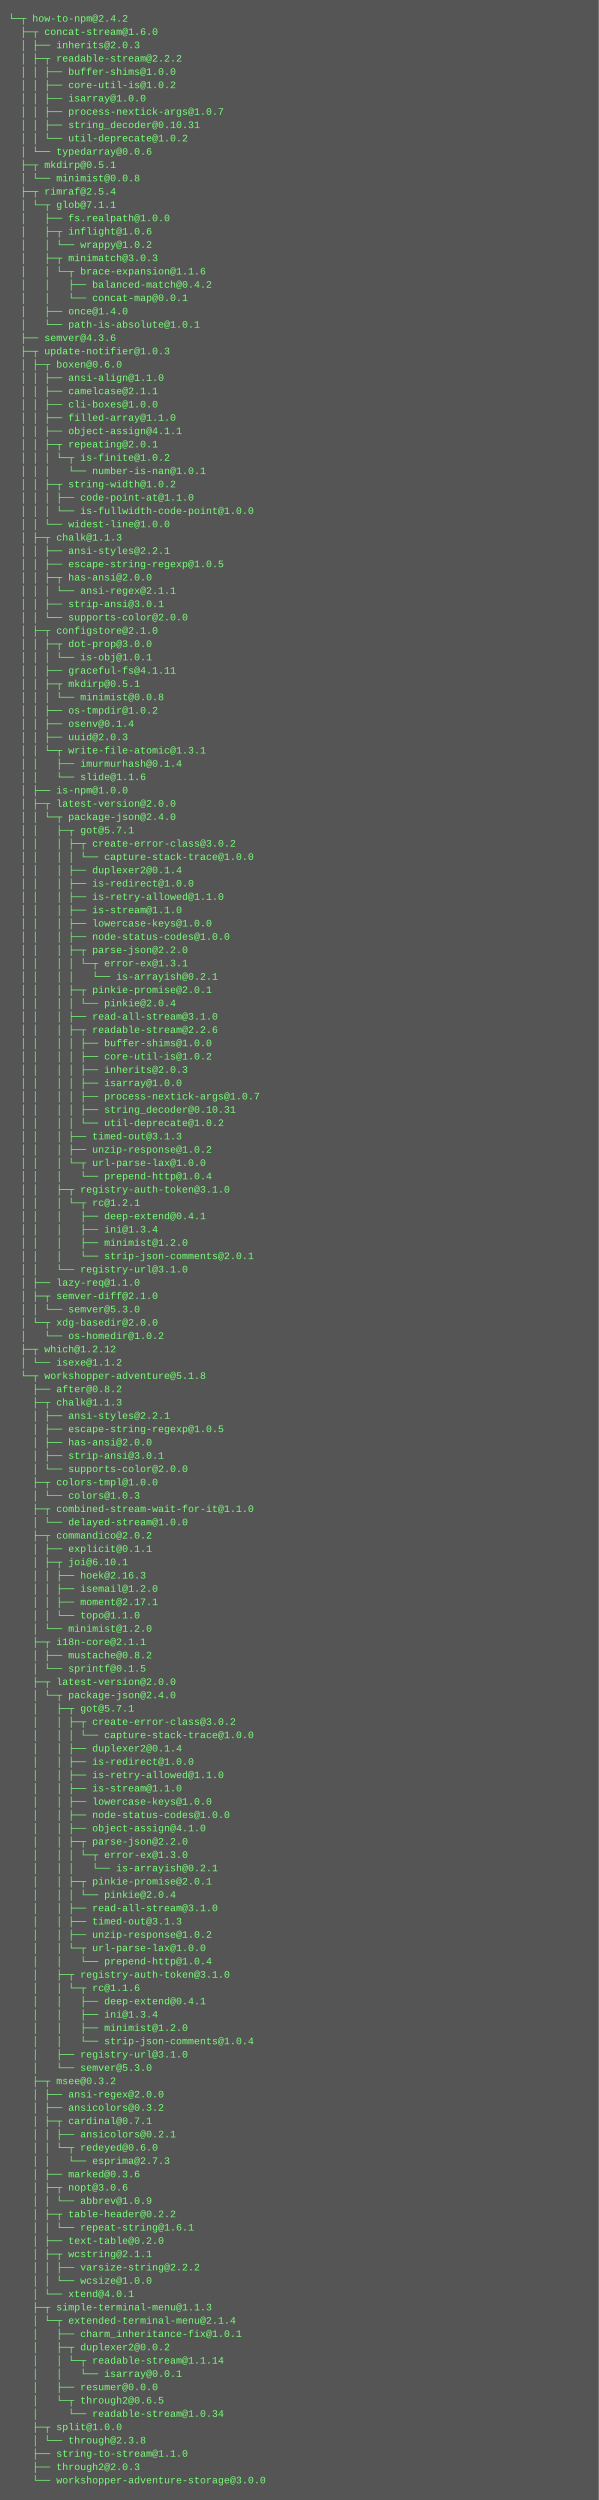
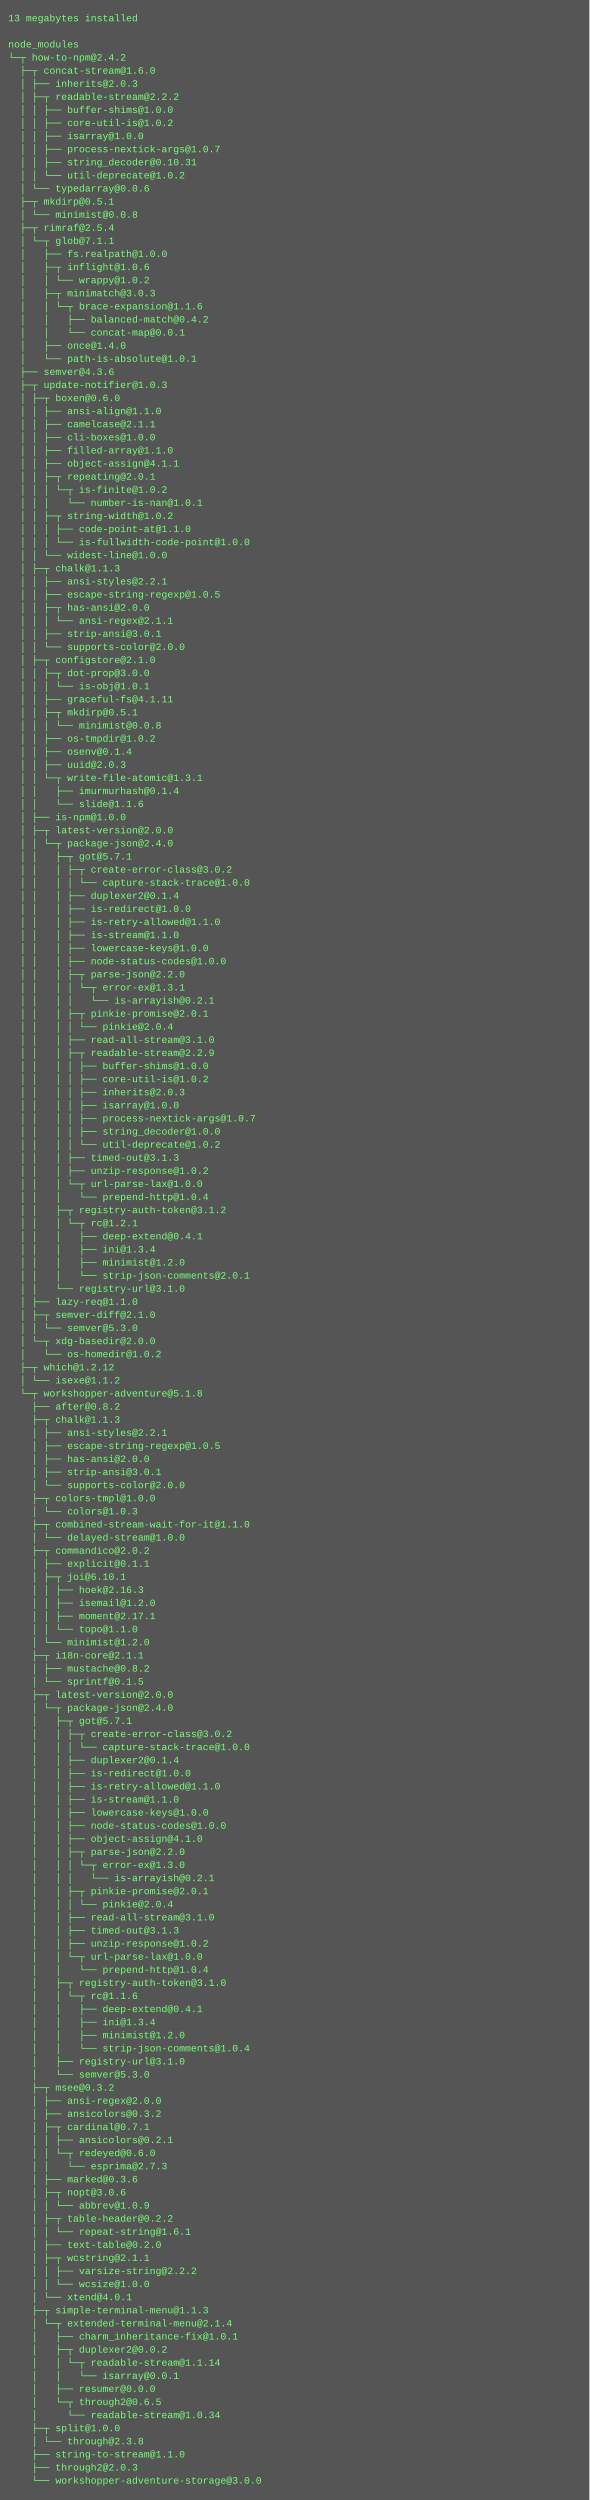
- <svg xmlns="http://www.w3.org/2000/svg" height="3006" width="720">
-   <rect height="3006" fill="#555" width="720" />
+ <svg xmlns="http://www.w3.org/2000/svg" height="3054" width="720">
+   <rect height="3054" fill="#555" width="720" />
  <text fill="#7f7" font-family="Courier New" font-size="12" xml:space="preserve">
-     <tspan x="10" y="26">└─┬ how-to-npm@2.4.2 </tspan>
-     <tspan x="10" y="42">  ├─┬ concat-stream@1.6.0 </tspan>
-     <tspan x="10" y="58">  │ ├── inherits@2.0.3 </tspan>
-     <tspan x="10" y="74">  │ ├─┬ readable-stream@2.2.2 </tspan>
-     <tspan x="10" y="90">  │ │ ├── buffer-shims@1.0.0 </tspan>
-     <tspan x="10" y="106">  │ │ ├── core-util-is@1.0.2 </tspan>
-     <tspan x="10" y="122">  │ │ ├── isarray@1.0.0 </tspan>
-     <tspan x="10" y="138">  │ │ ├── process-nextick-args@1.0.7 </tspan>
-     <tspan x="10" y="154">  │ │ ├── string_decoder@0.10.31 </tspan>
-     <tspan x="10" y="170">  │ │ └── util-deprecate@1.0.2 </tspan>
-     <tspan x="10" y="186">  │ └── typedarray@0.0.6 </tspan>
-     <tspan x="10" y="202">  ├─┬ mkdirp@0.5.1 </tspan>
-     <tspan x="10" y="218">  │ └── minimist@0.0.8 </tspan>
-     <tspan x="10" y="234">  ├─┬ rimraf@2.5.4 </tspan>
-     <tspan x="10" y="250">  │ └─┬ glob@7.1.1 </tspan>
-     <tspan x="10" y="266">  │   ├── fs.realpath@1.0.0 </tspan>
-     <tspan x="10" y="282">  │   ├─┬ inflight@1.0.6 </tspan>
-     <tspan x="10" y="298">  │   │ └── wrappy@1.0.2 </tspan>
-     <tspan x="10" y="314">  │   ├─┬ minimatch@3.0.3 </tspan>
-     <tspan x="10" y="330">  │   │ └─┬ brace-expansion@1.1.6 </tspan>
-     <tspan x="10" y="346">  │   │   ├── balanced-match@0.4.2 </tspan>
-     <tspan x="10" y="362">  │   │   └── concat-map@0.0.1 </tspan>
-     <tspan x="10" y="378">  │   ├── once@1.4.0 </tspan>
-     <tspan x="10" y="394">  │   └── path-is-absolute@1.0.1 </tspan>
-     <tspan x="10" y="410">  ├── semver@4.3.6 </tspan>
-     <tspan x="10" y="426">  ├─┬ update-notifier@1.0.3 </tspan>
-     <tspan x="10" y="442">  │ ├─┬ boxen@0.6.0 </tspan>
-     <tspan x="10" y="458">  │ │ ├── ansi-align@1.1.0 </tspan>
-     <tspan x="10" y="474">  │ │ ├── camelcase@2.1.1 </tspan>
-     <tspan x="10" y="490">  │ │ ├── cli-boxes@1.0.0 </tspan>
-     <tspan x="10" y="506">  │ │ ├── filled-array@1.1.0 </tspan>
-     <tspan x="10" y="522">  │ │ ├── object-assign@4.1.1 </tspan>
-     <tspan x="10" y="538">  │ │ ├─┬ repeating@2.0.1 </tspan>
-     <tspan x="10" y="554">  │ │ │ └─┬ is-finite@1.0.2 </tspan>
-     <tspan x="10" y="570">  │ │ │   └── number-is-nan@1.0.1 </tspan>
-     <tspan x="10" y="586">  │ │ ├─┬ string-width@1.0.2 </tspan>
-     <tspan x="10" y="602">  │ │ │ ├── code-point-at@1.1.0 </tspan>
-     <tspan x="10" y="618">  │ │ │ └── is-fullwidth-code-point@1.0.0 </tspan>
-     <tspan x="10" y="634">  │ │ └── widest-line@1.0.0 </tspan>
-     <tspan x="10" y="650">  │ ├─┬ chalk@1.1.3 </tspan>
-     <tspan x="10" y="666">  │ │ ├── ansi-styles@2.2.1 </tspan>
-     <tspan x="10" y="682">  │ │ ├── escape-string-regexp@1.0.5 </tspan>
-     <tspan x="10" y="698">  │ │ ├─┬ has-ansi@2.0.0 </tspan>
-     <tspan x="10" y="714">  │ │ │ └── ansi-regex@2.1.1 </tspan>
-     <tspan x="10" y="730">  │ │ ├── strip-ansi@3.0.1 </tspan>
-     <tspan x="10" y="746">  │ │ └── supports-color@2.0.0 </tspan>
-     <tspan x="10" y="762">  │ ├─┬ configstore@2.1.0 </tspan>
-     <tspan x="10" y="778">  │ │ ├─┬ dot-prop@3.0.0 </tspan>
-     <tspan x="10" y="794">  │ │ │ └── is-obj@1.0.1 </tspan>
-     <tspan x="10" y="810">  │ │ ├── graceful-fs@4.1.11 </tspan>
-     <tspan x="10" y="826">  │ │ ├─┬ mkdirp@0.5.1 </tspan>
-     <tspan x="10" y="842">  │ │ │ └── minimist@0.0.8 </tspan>
-     <tspan x="10" y="858">  │ │ ├── os-tmpdir@1.0.2 </tspan>
-     <tspan x="10" y="874">  │ │ ├── osenv@0.1.4 </tspan>
-     <tspan x="10" y="890">  │ │ ├── uuid@2.0.3 </tspan>
-     <tspan x="10" y="906">  │ │ └─┬ write-file-atomic@1.3.1 </tspan>
-     <tspan x="10" y="922">  │ │   ├── imurmurhash@0.1.4 </tspan>
-     <tspan x="10" y="938">  │ │   └── slide@1.1.6 </tspan>
-     <tspan x="10" y="954">  │ ├── is-npm@1.0.0 </tspan>
-     <tspan x="10" y="970">  │ ├─┬ latest-version@2.0.0 </tspan>
-     <tspan x="10" y="986">  │ │ └─┬ package-json@2.4.0 </tspan>
-     <tspan x="10" y="1002">  │ │   ├─┬ got@5.7.1 </tspan>
-     <tspan x="10" y="1018">  │ │   │ ├─┬ create-error-class@3.0.2 </tspan>
-     <tspan x="10" y="1034">  │ │   │ │ └── capture-stack-trace@1.0.0 </tspan>
-     <tspan x="10" y="1050">  │ │   │ ├── duplexer2@0.1.4 </tspan>
-     <tspan x="10" y="1066">  │ │   │ ├── is-redirect@1.0.0 </tspan>
-     <tspan x="10" y="1082">  │ │   │ ├── is-retry-allowed@1.1.0 </tspan>
-     <tspan x="10" y="1098">  │ │   │ ├── is-stream@1.1.0 </tspan>
-     <tspan x="10" y="1114">  │ │   │ ├── lowercase-keys@1.0.0 </tspan>
-     <tspan x="10" y="1130">  │ │   │ ├── node-status-codes@1.0.0 </tspan>
-     <tspan x="10" y="1146">  │ │   │ ├─┬ parse-json@2.2.0 </tspan>
-     <tspan x="10" y="1162">  │ │   │ │ └─┬ error-ex@1.3.1 </tspan>
-     <tspan x="10" y="1178">  │ │   │ │   └── is-arrayish@0.2.1 </tspan>
-     <tspan x="10" y="1194">  │ │   │ ├─┬ pinkie-promise@2.0.1 </tspan>
-     <tspan x="10" y="1210">  │ │   │ │ └── pinkie@2.0.4 </tspan>
-     <tspan x="10" y="1226">  │ │   │ ├── read-all-stream@3.1.0 </tspan>
-     <tspan x="10" y="1242">  │ │   │ ├─┬ readable-stream@2.2.6 </tspan>
-     <tspan x="10" y="1258">  │ │   │ │ ├── buffer-shims@1.0.0 </tspan>
-     <tspan x="10" y="1274">  │ │   │ │ ├── core-util-is@1.0.2 </tspan>
-     <tspan x="10" y="1290">  │ │   │ │ ├── inherits@2.0.3 </tspan>
-     <tspan x="10" y="1306">  │ │   │ │ ├── isarray@1.0.0 </tspan>
-     <tspan x="10" y="1322">  │ │   │ │ ├── process-nextick-args@1.0.7 </tspan>
-     <tspan x="10" y="1338">  │ │   │ │ ├── string_decoder@0.10.31 </tspan>
-     <tspan x="10" y="1354">  │ │   │ │ └── util-deprecate@1.0.2 </tspan>
-     <tspan x="10" y="1370">  │ │   │ ├── timed-out@3.1.3 </tspan>
-     <tspan x="10" y="1386">  │ │   │ ├── unzip-response@1.0.2 </tspan>
-     <tspan x="10" y="1402">  │ │   │ └─┬ url-parse-lax@1.0.0 </tspan>
-     <tspan x="10" y="1418">  │ │   │   └── prepend-http@1.0.4 </tspan>
-     <tspan x="10" y="1434">  │ │   ├─┬ registry-auth-token@3.1.0 </tspan>
-     <tspan x="10" y="1450">  │ │   │ └─┬ rc@1.2.1 </tspan>
-     <tspan x="10" y="1466">  │ │   │   ├── deep-extend@0.4.1 </tspan>
-     <tspan x="10" y="1482">  │ │   │   ├── ini@1.3.4 </tspan>
-     <tspan x="10" y="1498">  │ │   │   ├── minimist@1.2.0 </tspan>
-     <tspan x="10" y="1514">  │ │   │   └── strip-json-comments@2.0.1 </tspan>
-     <tspan x="10" y="1530">  │ │   └── registry-url@3.1.0 </tspan>
-     <tspan x="10" y="1546">  │ ├── lazy-req@1.1.0 </tspan>
-     <tspan x="10" y="1562">  │ ├─┬ semver-diff@2.1.0 </tspan>
-     <tspan x="10" y="1578">  │ │ └── semver@5.3.0 </tspan>
-     <tspan x="10" y="1594">  │ └─┬ xdg-basedir@2.0.0 </tspan>
-     <tspan x="10" y="1610">  │   └── os-homedir@1.0.2 </tspan>
-     <tspan x="10" y="1626">  ├─┬ which@1.2.12 </tspan>
-     <tspan x="10" y="1642">  │ └── isexe@1.1.2 </tspan>
-     <tspan x="10" y="1658">  └─┬ workshopper-adventure@5.1.8 </tspan>
-     <tspan x="10" y="1674">    ├── after@0.8.2 </tspan>
-     <tspan x="10" y="1690">    ├─┬ chalk@1.1.3 </tspan>
-     <tspan x="10" y="1706">    │ ├── ansi-styles@2.2.1 </tspan>
-     <tspan x="10" y="1722">    │ ├── escape-string-regexp@1.0.5 </tspan>
-     <tspan x="10" y="1738">    │ ├── has-ansi@2.0.0 </tspan>
-     <tspan x="10" y="1754">    │ ├── strip-ansi@3.0.1 </tspan>
-     <tspan x="10" y="1770">    │ └── supports-color@2.0.0 </tspan>
-     <tspan x="10" y="1786">    ├─┬ colors-tmpl@1.0.0 </tspan>
-     <tspan x="10" y="1802">    │ └── colors@1.0.3 </tspan>
-     <tspan x="10" y="1818">    ├─┬ combined-stream-wait-for-it@1.1.0 </tspan>
-     <tspan x="10" y="1834">    │ └── delayed-stream@1.0.0 </tspan>
-     <tspan x="10" y="1850">    ├─┬ commandico@2.0.2 </tspan>
-     <tspan x="10" y="1866">    │ ├── explicit@0.1.1 </tspan>
-     <tspan x="10" y="1882">    │ ├─┬ joi@6.10.1 </tspan>
-     <tspan x="10" y="1898">    │ │ ├── hoek@2.16.3 </tspan>
-     <tspan x="10" y="1914">    │ │ ├── isemail@1.2.0 </tspan>
-     <tspan x="10" y="1930">    │ │ ├── moment@2.17.1 </tspan>
-     <tspan x="10" y="1946">    │ │ └── topo@1.1.0 </tspan>
-     <tspan x="10" y="1962">    │ └── minimist@1.2.0 </tspan>
-     <tspan x="10" y="1978">    ├─┬ i18n-core@2.1.1 </tspan>
-     <tspan x="10" y="1994">    │ ├── mustache@0.8.2 </tspan>
-     <tspan x="10" y="2010">    │ └── sprintf@0.1.5 </tspan>
-     <tspan x="10" y="2026">    ├─┬ latest-version@2.0.0 </tspan>
-     <tspan x="10" y="2042">    │ └─┬ package-json@2.4.0 </tspan>
-     <tspan x="10" y="2058">    │   ├─┬ got@5.7.1 </tspan>
-     <tspan x="10" y="2074">    │   │ ├─┬ create-error-class@3.0.2 </tspan>
-     <tspan x="10" y="2090">    │   │ │ └── capture-stack-trace@1.0.0 </tspan>
-     <tspan x="10" y="2106">    │   │ ├── duplexer2@0.1.4 </tspan>
-     <tspan x="10" y="2122">    │   │ ├── is-redirect@1.0.0 </tspan>
-     <tspan x="10" y="2138">    │   │ ├── is-retry-allowed@1.1.0 </tspan>
-     <tspan x="10" y="2154">    │   │ ├── is-stream@1.1.0 </tspan>
-     <tspan x="10" y="2170">    │   │ ├── lowercase-keys@1.0.0 </tspan>
-     <tspan x="10" y="2186">    │   │ ├── node-status-codes@1.0.0 </tspan>
-     <tspan x="10" y="2202">    │   │ ├── object-assign@4.1.0 </tspan>
-     <tspan x="10" y="2218">    │   │ ├─┬ parse-json@2.2.0 </tspan>
-     <tspan x="10" y="2234">    │   │ │ └─┬ error-ex@1.3.0 </tspan>
-     <tspan x="10" y="2250">    │   │ │   └── is-arrayish@0.2.1 </tspan>
-     <tspan x="10" y="2266">    │   │ ├─┬ pinkie-promise@2.0.1 </tspan>
-     <tspan x="10" y="2282">    │   │ │ └── pinkie@2.0.4 </tspan>
-     <tspan x="10" y="2298">    │   │ ├── read-all-stream@3.1.0 </tspan>
-     <tspan x="10" y="2314">    │   │ ├── timed-out@3.1.3 </tspan>
-     <tspan x="10" y="2330">    │   │ ├── unzip-response@1.0.2 </tspan>
-     <tspan x="10" y="2346">    │   │ └─┬ url-parse-lax@1.0.0 </tspan>
-     <tspan x="10" y="2362">    │   │   └── prepend-http@1.0.4 </tspan>
-     <tspan x="10" y="2378">    │   ├─┬ registry-auth-token@3.1.0 </tspan>
-     <tspan x="10" y="2394">    │   │ └─┬ rc@1.1.6 </tspan>
-     <tspan x="10" y="2410">    │   │   ├── deep-extend@0.4.1 </tspan>
-     <tspan x="10" y="2426">    │   │   ├── ini@1.3.4 </tspan>
-     <tspan x="10" y="2442">    │   │   ├── minimist@1.2.0 </tspan>
-     <tspan x="10" y="2458">    │   │   └── strip-json-comments@1.0.4 </tspan>
-     <tspan x="10" y="2474">    │   ├── registry-url@3.1.0 </tspan>
-     <tspan x="10" y="2490">    │   └── semver@5.3.0 </tspan>
-     <tspan x="10" y="2506">    ├─┬ msee@0.3.2 </tspan>
-     <tspan x="10" y="2522">    │ ├── ansi-regex@2.0.0 </tspan>
-     <tspan x="10" y="2538">    │ ├── ansicolors@0.3.2 </tspan>
-     <tspan x="10" y="2554">    │ ├─┬ cardinal@0.7.1 </tspan>
-     <tspan x="10" y="2570">    │ │ ├── ansicolors@0.2.1 </tspan>
-     <tspan x="10" y="2586">    │ │ └─┬ redeyed@0.6.0 </tspan>
-     <tspan x="10" y="2602">    │ │   └── esprima@2.7.3 </tspan>
-     <tspan x="10" y="2618">    │ ├── marked@0.3.6 </tspan>
-     <tspan x="10" y="2634">    │ ├─┬ nopt@3.0.6 </tspan>
-     <tspan x="10" y="2650">    │ │ └── abbrev@1.0.9 </tspan>
-     <tspan x="10" y="2666">    │ ├─┬ table-header@0.2.2 </tspan>
-     <tspan x="10" y="2682">    │ │ └── repeat-string@1.6.1 </tspan>
-     <tspan x="10" y="2698">    │ ├── text-table@0.2.0 </tspan>
-     <tspan x="10" y="2714">    │ ├─┬ wcstring@2.1.1 </tspan>
-     <tspan x="10" y="2730">    │ │ ├── varsize-string@2.2.2 </tspan>
-     <tspan x="10" y="2746">    │ │ └── wcsize@1.0.0 </tspan>
-     <tspan x="10" y="2762">    │ └── xtend@4.0.1 </tspan>
-     <tspan x="10" y="2778">    ├─┬ simple-terminal-menu@1.1.3 </tspan>
-     <tspan x="10" y="2794">    │ └─┬ extended-terminal-menu@2.1.4 </tspan>
-     <tspan x="10" y="2810">    │   ├── charm_inheritance-fix@1.0.1 </tspan>
-     <tspan x="10" y="2826">    │   ├─┬ duplexer2@0.0.2 </tspan>
-     <tspan x="10" y="2842">    │   │ └─┬ readable-stream@1.1.14 </tspan>
-     <tspan x="10" y="2858">    │   │   └── isarray@0.0.1 </tspan>
-     <tspan x="10" y="2874">    │   ├── resumer@0.0.0 </tspan>
-     <tspan x="10" y="2890">    │   └─┬ through2@0.6.5 </tspan>
-     <tspan x="10" y="2906">    │     └── readable-stream@1.0.34 </tspan>
-     <tspan x="10" y="2922">    ├─┬ split@1.0.0 </tspan>
-     <tspan x="10" y="2938">    │ └── through@2.3.8 </tspan>
-     <tspan x="10" y="2954">    ├── string-to-stream@1.1.0 </tspan>
-     <tspan x="10" y="2970">    ├── through2@2.0.3 </tspan>
-     <tspan x="10" y="2986">    └── workshopper-adventure-storage@3.0.0</tspan>
+     <tspan x="10" y="26">13 megabytes installed</tspan>
+     <tspan x="10" y="42" />
+     <tspan x="10" y="58">node_modules</tspan>
+     <tspan x="10" y="74">└─┬ how-to-npm@2.4.2 </tspan>
+     <tspan x="10" y="90">  ├─┬ concat-stream@1.6.0 </tspan>
+     <tspan x="10" y="106">  │ ├── inherits@2.0.3 </tspan>
+     <tspan x="10" y="122">  │ ├─┬ readable-stream@2.2.2 </tspan>
+     <tspan x="10" y="138">  │ │ ├── buffer-shims@1.0.0 </tspan>
+     <tspan x="10" y="154">  │ │ ├── core-util-is@1.0.2 </tspan>
+     <tspan x="10" y="170">  │ │ ├── isarray@1.0.0 </tspan>
+     <tspan x="10" y="186">  │ │ ├── process-nextick-args@1.0.7 </tspan>
+     <tspan x="10" y="202">  │ │ ├── string_decoder@0.10.31 </tspan>
+     <tspan x="10" y="218">  │ │ └── util-deprecate@1.0.2 </tspan>
+     <tspan x="10" y="234">  │ └── typedarray@0.0.6 </tspan>
+     <tspan x="10" y="250">  ├─┬ mkdirp@0.5.1 </tspan>
+     <tspan x="10" y="266">  │ └── minimist@0.0.8 </tspan>
+     <tspan x="10" y="282">  ├─┬ rimraf@2.5.4 </tspan>
+     <tspan x="10" y="298">  │ └─┬ glob@7.1.1 </tspan>
+     <tspan x="10" y="314">  │   ├── fs.realpath@1.0.0 </tspan>
+     <tspan x="10" y="330">  │   ├─┬ inflight@1.0.6 </tspan>
+     <tspan x="10" y="346">  │   │ └── wrappy@1.0.2 </tspan>
+     <tspan x="10" y="362">  │   ├─┬ minimatch@3.0.3 </tspan>
+     <tspan x="10" y="378">  │   │ └─┬ brace-expansion@1.1.6 </tspan>
+     <tspan x="10" y="394">  │   │   ├── balanced-match@0.4.2 </tspan>
+     <tspan x="10" y="410">  │   │   └── concat-map@0.0.1 </tspan>
+     <tspan x="10" y="426">  │   ├── once@1.4.0 </tspan>
+     <tspan x="10" y="442">  │   └── path-is-absolute@1.0.1 </tspan>
+     <tspan x="10" y="458">  ├── semver@4.3.6 </tspan>
+     <tspan x="10" y="474">  ├─┬ update-notifier@1.0.3 </tspan>
+     <tspan x="10" y="490">  │ ├─┬ boxen@0.6.0 </tspan>
+     <tspan x="10" y="506">  │ │ ├── ansi-align@1.1.0 </tspan>
+     <tspan x="10" y="522">  │ │ ├── camelcase@2.1.1 </tspan>
+     <tspan x="10" y="538">  │ │ ├── cli-boxes@1.0.0 </tspan>
+     <tspan x="10" y="554">  │ │ ├── filled-array@1.1.0 </tspan>
+     <tspan x="10" y="570">  │ │ ├── object-assign@4.1.1 </tspan>
+     <tspan x="10" y="586">  │ │ ├─┬ repeating@2.0.1 </tspan>
+     <tspan x="10" y="602">  │ │ │ └─┬ is-finite@1.0.2 </tspan>
+     <tspan x="10" y="618">  │ │ │   └── number-is-nan@1.0.1 </tspan>
+     <tspan x="10" y="634">  │ │ ├─┬ string-width@1.0.2 </tspan>
+     <tspan x="10" y="650">  │ │ │ ├── code-point-at@1.1.0 </tspan>
+     <tspan x="10" y="666">  │ │ │ └── is-fullwidth-code-point@1.0.0 </tspan>
+     <tspan x="10" y="682">  │ │ └── widest-line@1.0.0 </tspan>
+     <tspan x="10" y="698">  │ ├─┬ chalk@1.1.3 </tspan>
+     <tspan x="10" y="714">  │ │ ├── ansi-styles@2.2.1 </tspan>
+     <tspan x="10" y="730">  │ │ ├── escape-string-regexp@1.0.5 </tspan>
+     <tspan x="10" y="746">  │ │ ├─┬ has-ansi@2.0.0 </tspan>
+     <tspan x="10" y="762">  │ │ │ └── ansi-regex@2.1.1 </tspan>
+     <tspan x="10" y="778">  │ │ ├── strip-ansi@3.0.1 </tspan>
+     <tspan x="10" y="794">  │ │ └── supports-color@2.0.0 </tspan>
+     <tspan x="10" y="810">  │ ├─┬ configstore@2.1.0 </tspan>
+     <tspan x="10" y="826">  │ │ ├─┬ dot-prop@3.0.0 </tspan>
+     <tspan x="10" y="842">  │ │ │ └── is-obj@1.0.1 </tspan>
+     <tspan x="10" y="858">  │ │ ├── graceful-fs@4.1.11 </tspan>
+     <tspan x="10" y="874">  │ │ ├─┬ mkdirp@0.5.1 </tspan>
+     <tspan x="10" y="890">  │ │ │ └── minimist@0.0.8 </tspan>
+     <tspan x="10" y="906">  │ │ ├── os-tmpdir@1.0.2 </tspan>
+     <tspan x="10" y="922">  │ │ ├── osenv@0.1.4 </tspan>
+     <tspan x="10" y="938">  │ │ ├── uuid@2.0.3 </tspan>
+     <tspan x="10" y="954">  │ │ └─┬ write-file-atomic@1.3.1 </tspan>
+     <tspan x="10" y="970">  │ │   ├── imurmurhash@0.1.4 </tspan>
+     <tspan x="10" y="986">  │ │   └── slide@1.1.6 </tspan>
+     <tspan x="10" y="1002">  │ ├── is-npm@1.0.0 </tspan>
+     <tspan x="10" y="1018">  │ ├─┬ latest-version@2.0.0 </tspan>
+     <tspan x="10" y="1034">  │ │ └─┬ package-json@2.4.0 </tspan>
+     <tspan x="10" y="1050">  │ │   ├─┬ got@5.7.1 </tspan>
+     <tspan x="10" y="1066">  │ │   │ ├─┬ create-error-class@3.0.2 </tspan>
+     <tspan x="10" y="1082">  │ │   │ │ └── capture-stack-trace@1.0.0 </tspan>
+     <tspan x="10" y="1098">  │ │   │ ├── duplexer2@0.1.4 </tspan>
+     <tspan x="10" y="1114">  │ │   │ ├── is-redirect@1.0.0 </tspan>
+     <tspan x="10" y="1130">  │ │   │ ├── is-retry-allowed@1.1.0 </tspan>
+     <tspan x="10" y="1146">  │ │   │ ├── is-stream@1.1.0 </tspan>
+     <tspan x="10" y="1162">  │ │   │ ├── lowercase-keys@1.0.0 </tspan>
+     <tspan x="10" y="1178">  │ │   │ ├── node-status-codes@1.0.0 </tspan>
+     <tspan x="10" y="1194">  │ │   │ ├─┬ parse-json@2.2.0 </tspan>
+     <tspan x="10" y="1210">  │ │   │ │ └─┬ error-ex@1.3.1 </tspan>
+     <tspan x="10" y="1226">  │ │   │ │   └── is-arrayish@0.2.1 </tspan>
+     <tspan x="10" y="1242">  │ │   │ ├─┬ pinkie-promise@2.0.1 </tspan>
+     <tspan x="10" y="1258">  │ │   │ │ └── pinkie@2.0.4 </tspan>
+     <tspan x="10" y="1274">  │ │   │ ├── read-all-stream@3.1.0 </tspan>
+     <tspan x="10" y="1290">  │ │   │ ├─┬ readable-stream@2.2.9 </tspan>
+     <tspan x="10" y="1306">  │ │   │ │ ├── buffer-shims@1.0.0 </tspan>
+     <tspan x="10" y="1322">  │ │   │ │ ├── core-util-is@1.0.2 </tspan>
+     <tspan x="10" y="1338">  │ │   │ │ ├── inherits@2.0.3 </tspan>
+     <tspan x="10" y="1354">  │ │   │ │ ├── isarray@1.0.0 </tspan>
+     <tspan x="10" y="1370">  │ │   │ │ ├── process-nextick-args@1.0.7 </tspan>
+     <tspan x="10" y="1386">  │ │   │ │ ├── string_decoder@1.0.0 </tspan>
+     <tspan x="10" y="1402">  │ │   │ │ └── util-deprecate@1.0.2 </tspan>
+     <tspan x="10" y="1418">  │ │   │ ├── timed-out@3.1.3 </tspan>
+     <tspan x="10" y="1434">  │ │   │ ├── unzip-response@1.0.2 </tspan>
+     <tspan x="10" y="1450">  │ │   │ └─┬ url-parse-lax@1.0.0 </tspan>
+     <tspan x="10" y="1466">  │ │   │   └── prepend-http@1.0.4 </tspan>
+     <tspan x="10" y="1482">  │ │   ├─┬ registry-auth-token@3.1.2 </tspan>
+     <tspan x="10" y="1498">  │ │   │ └─┬ rc@1.2.1 </tspan>
+     <tspan x="10" y="1514">  │ │   │   ├── deep-extend@0.4.1 </tspan>
+     <tspan x="10" y="1530">  │ │   │   ├── ini@1.3.4 </tspan>
+     <tspan x="10" y="1546">  │ │   │   ├── minimist@1.2.0 </tspan>
+     <tspan x="10" y="1562">  │ │   │   └── strip-json-comments@2.0.1 </tspan>
+     <tspan x="10" y="1578">  │ │   └── registry-url@3.1.0 </tspan>
+     <tspan x="10" y="1594">  │ ├── lazy-req@1.1.0 </tspan>
+     <tspan x="10" y="1610">  │ ├─┬ semver-diff@2.1.0 </tspan>
+     <tspan x="10" y="1626">  │ │ └── semver@5.3.0 </tspan>
+     <tspan x="10" y="1642">  │ └─┬ xdg-basedir@2.0.0 </tspan>
+     <tspan x="10" y="1658">  │   └── os-homedir@1.0.2 </tspan>
+     <tspan x="10" y="1674">  ├─┬ which@1.2.12 </tspan>
+     <tspan x="10" y="1690">  │ └── isexe@1.1.2 </tspan>
+     <tspan x="10" y="1706">  └─┬ workshopper-adventure@5.1.8 </tspan>
+     <tspan x="10" y="1722">    ├── after@0.8.2 </tspan>
+     <tspan x="10" y="1738">    ├─┬ chalk@1.1.3 </tspan>
+     <tspan x="10" y="1754">    │ ├── ansi-styles@2.2.1 </tspan>
+     <tspan x="10" y="1770">    │ ├── escape-string-regexp@1.0.5 </tspan>
+     <tspan x="10" y="1786">    │ ├── has-ansi@2.0.0 </tspan>
+     <tspan x="10" y="1802">    │ ├── strip-ansi@3.0.1 </tspan>
+     <tspan x="10" y="1818">    │ └── supports-color@2.0.0 </tspan>
+     <tspan x="10" y="1834">    ├─┬ colors-tmpl@1.0.0 </tspan>
+     <tspan x="10" y="1850">    │ └── colors@1.0.3 </tspan>
+     <tspan x="10" y="1866">    ├─┬ combined-stream-wait-for-it@1.1.0 </tspan>
+     <tspan x="10" y="1882">    │ └── delayed-stream@1.0.0 </tspan>
+     <tspan x="10" y="1898">    ├─┬ commandico@2.0.2 </tspan>
+     <tspan x="10" y="1914">    │ ├── explicit@0.1.1 </tspan>
+     <tspan x="10" y="1930">    │ ├─┬ joi@6.10.1 </tspan>
+     <tspan x="10" y="1946">    │ │ ├── hoek@2.16.3 </tspan>
+     <tspan x="10" y="1962">    │ │ ├── isemail@1.2.0 </tspan>
+     <tspan x="10" y="1978">    │ │ ├── moment@2.17.1 </tspan>
+     <tspan x="10" y="1994">    │ │ └── topo@1.1.0 </tspan>
+     <tspan x="10" y="2010">    │ └── minimist@1.2.0 </tspan>
+     <tspan x="10" y="2026">    ├─┬ i18n-core@2.1.1 </tspan>
+     <tspan x="10" y="2042">    │ ├── mustache@0.8.2 </tspan>
+     <tspan x="10" y="2058">    │ └── sprintf@0.1.5 </tspan>
+     <tspan x="10" y="2074">    ├─┬ latest-version@2.0.0 </tspan>
+     <tspan x="10" y="2090">    │ └─┬ package-json@2.4.0 </tspan>
+     <tspan x="10" y="2106">    │   ├─┬ got@5.7.1 </tspan>
+     <tspan x="10" y="2122">    │   │ ├─┬ create-error-class@3.0.2 </tspan>
+     <tspan x="10" y="2138">    │   │ │ └── capture-stack-trace@1.0.0 </tspan>
+     <tspan x="10" y="2154">    │   │ ├── duplexer2@0.1.4 </tspan>
+     <tspan x="10" y="2170">    │   │ ├── is-redirect@1.0.0 </tspan>
+     <tspan x="10" y="2186">    │   │ ├── is-retry-allowed@1.1.0 </tspan>
+     <tspan x="10" y="2202">    │   │ ├── is-stream@1.1.0 </tspan>
+     <tspan x="10" y="2218">    │   │ ├── lowercase-keys@1.0.0 </tspan>
+     <tspan x="10" y="2234">    │   │ ├── node-status-codes@1.0.0 </tspan>
+     <tspan x="10" y="2250">    │   │ ├── object-assign@4.1.0 </tspan>
+     <tspan x="10" y="2266">    │   │ ├─┬ parse-json@2.2.0 </tspan>
+     <tspan x="10" y="2282">    │   │ │ └─┬ error-ex@1.3.0 </tspan>
+     <tspan x="10" y="2298">    │   │ │   └── is-arrayish@0.2.1 </tspan>
+     <tspan x="10" y="2314">    │   │ ├─┬ pinkie-promise@2.0.1 </tspan>
+     <tspan x="10" y="2330">    │   │ │ └── pinkie@2.0.4 </tspan>
+     <tspan x="10" y="2346">    │   │ ├── read-all-stream@3.1.0 </tspan>
+     <tspan x="10" y="2362">    │   │ ├── timed-out@3.1.3 </tspan>
+     <tspan x="10" y="2378">    │   │ ├── unzip-response@1.0.2 </tspan>
+     <tspan x="10" y="2394">    │   │ └─┬ url-parse-lax@1.0.0 </tspan>
+     <tspan x="10" y="2410">    │   │   └── prepend-http@1.0.4 </tspan>
+     <tspan x="10" y="2426">    │   ├─┬ registry-auth-token@3.1.0 </tspan>
+     <tspan x="10" y="2442">    │   │ └─┬ rc@1.1.6 </tspan>
+     <tspan x="10" y="2458">    │   │   ├── deep-extend@0.4.1 </tspan>
+     <tspan x="10" y="2474">    │   │   ├── ini@1.3.4 </tspan>
+     <tspan x="10" y="2490">    │   │   ├── minimist@1.2.0 </tspan>
+     <tspan x="10" y="2506">    │   │   └── strip-json-comments@1.0.4 </tspan>
+     <tspan x="10" y="2522">    │   ├── registry-url@3.1.0 </tspan>
+     <tspan x="10" y="2538">    │   └── semver@5.3.0 </tspan>
+     <tspan x="10" y="2554">    ├─┬ msee@0.3.2 </tspan>
+     <tspan x="10" y="2570">    │ ├── ansi-regex@2.0.0 </tspan>
+     <tspan x="10" y="2586">    │ ├── ansicolors@0.3.2 </tspan>
+     <tspan x="10" y="2602">    │ ├─┬ cardinal@0.7.1 </tspan>
+     <tspan x="10" y="2618">    │ │ ├── ansicolors@0.2.1 </tspan>
+     <tspan x="10" y="2634">    │ │ └─┬ redeyed@0.6.0 </tspan>
+     <tspan x="10" y="2650">    │ │   └── esprima@2.7.3 </tspan>
+     <tspan x="10" y="2666">    │ ├── marked@0.3.6 </tspan>
+     <tspan x="10" y="2682">    │ ├─┬ nopt@3.0.6 </tspan>
+     <tspan x="10" y="2698">    │ │ └── abbrev@1.0.9 </tspan>
+     <tspan x="10" y="2714">    │ ├─┬ table-header@0.2.2 </tspan>
+     <tspan x="10" y="2730">    │ │ └── repeat-string@1.6.1 </tspan>
+     <tspan x="10" y="2746">    │ ├── text-table@0.2.0 </tspan>
+     <tspan x="10" y="2762">    │ ├─┬ wcstring@2.1.1 </tspan>
+     <tspan x="10" y="2778">    │ │ ├── varsize-string@2.2.2 </tspan>
+     <tspan x="10" y="2794">    │ │ └── wcsize@1.0.0 </tspan>
+     <tspan x="10" y="2810">    │ └── xtend@4.0.1 </tspan>
+     <tspan x="10" y="2826">    ├─┬ simple-terminal-menu@1.1.3 </tspan>
+     <tspan x="10" y="2842">    │ └─┬ extended-terminal-menu@2.1.4 </tspan>
+     <tspan x="10" y="2858">    │   ├── charm_inheritance-fix@1.0.1 </tspan>
+     <tspan x="10" y="2874">    │   ├─┬ duplexer2@0.0.2 </tspan>
+     <tspan x="10" y="2890">    │   │ └─┬ readable-stream@1.1.14 </tspan>
+     <tspan x="10" y="2906">    │   │   └── isarray@0.0.1 </tspan>
+     <tspan x="10" y="2922">    │   ├── resumer@0.0.0 </tspan>
+     <tspan x="10" y="2938">    │   └─┬ through2@0.6.5 </tspan>
+     <tspan x="10" y="2954">    │     └── readable-stream@1.0.34 </tspan>
+     <tspan x="10" y="2970">    ├─┬ split@1.0.0 </tspan>
+     <tspan x="10" y="2986">    │ └── through@2.3.8 </tspan>
+     <tspan x="10" y="3002">    ├── string-to-stream@1.1.0 </tspan>
+     <tspan x="10" y="3018">    ├── through2@2.0.3 </tspan>
+     <tspan x="10" y="3034">    └── workshopper-adventure-storage@3.0.0</tspan>
  </text>
</svg>
